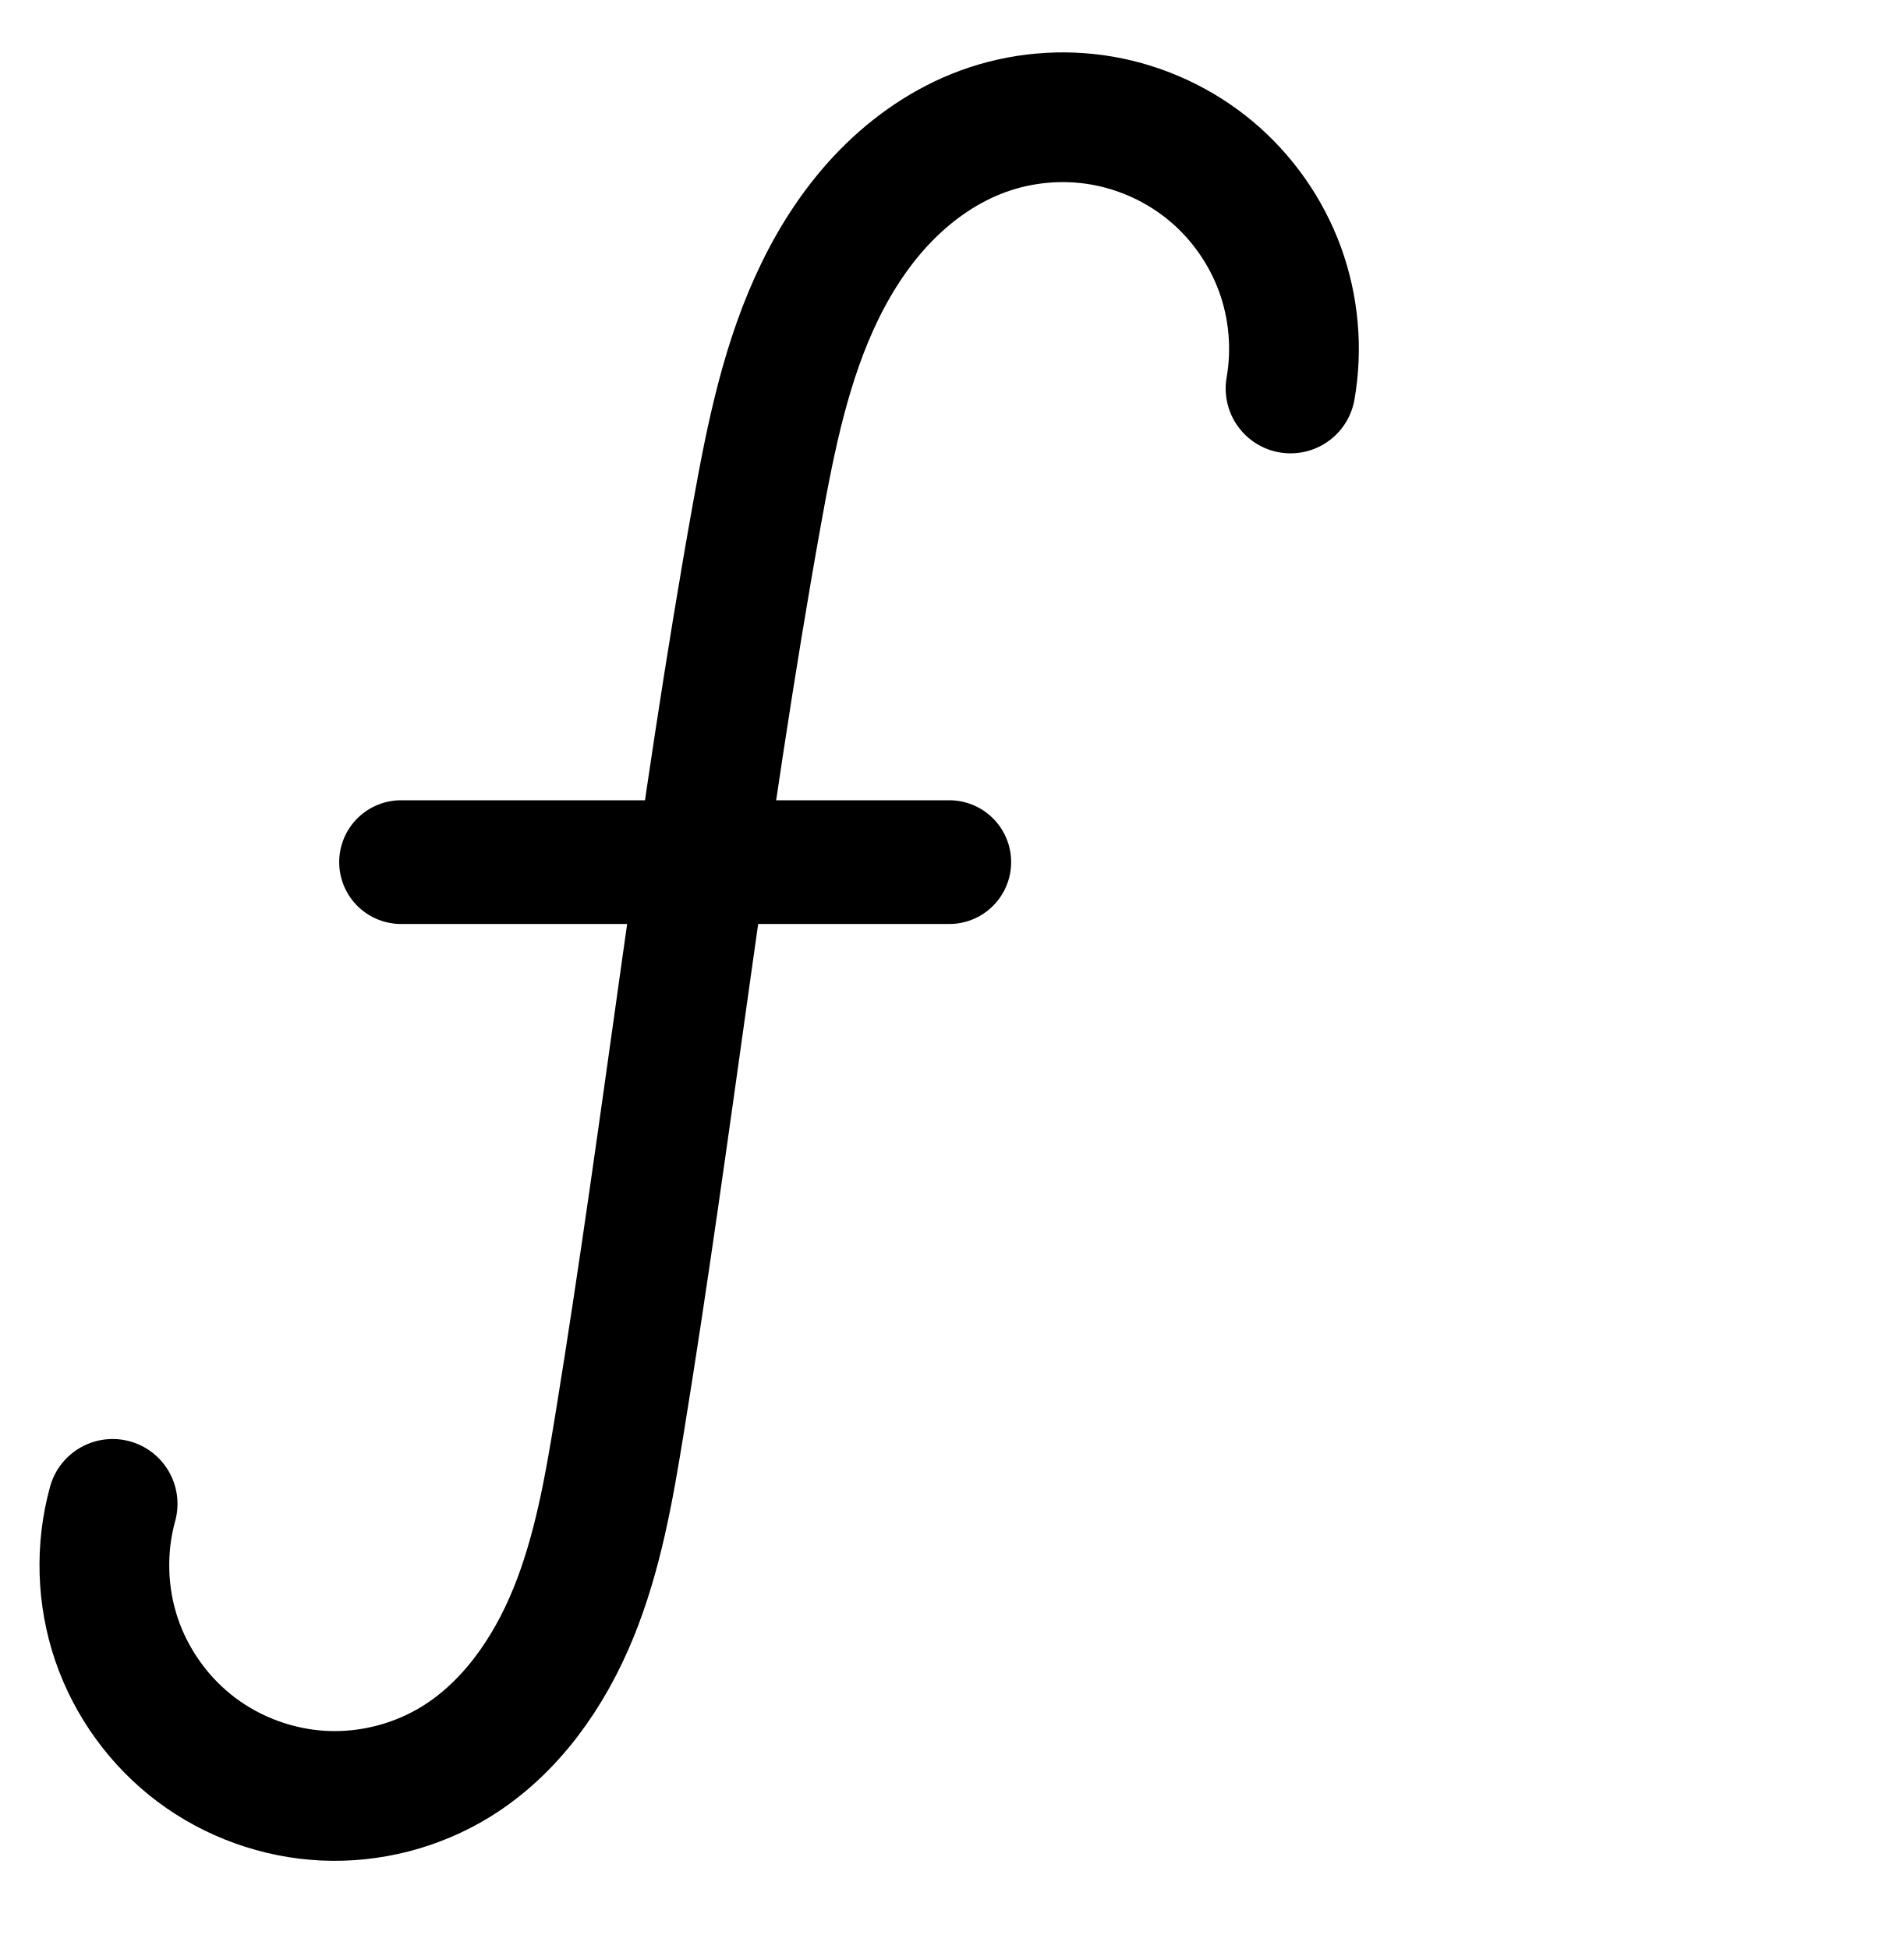
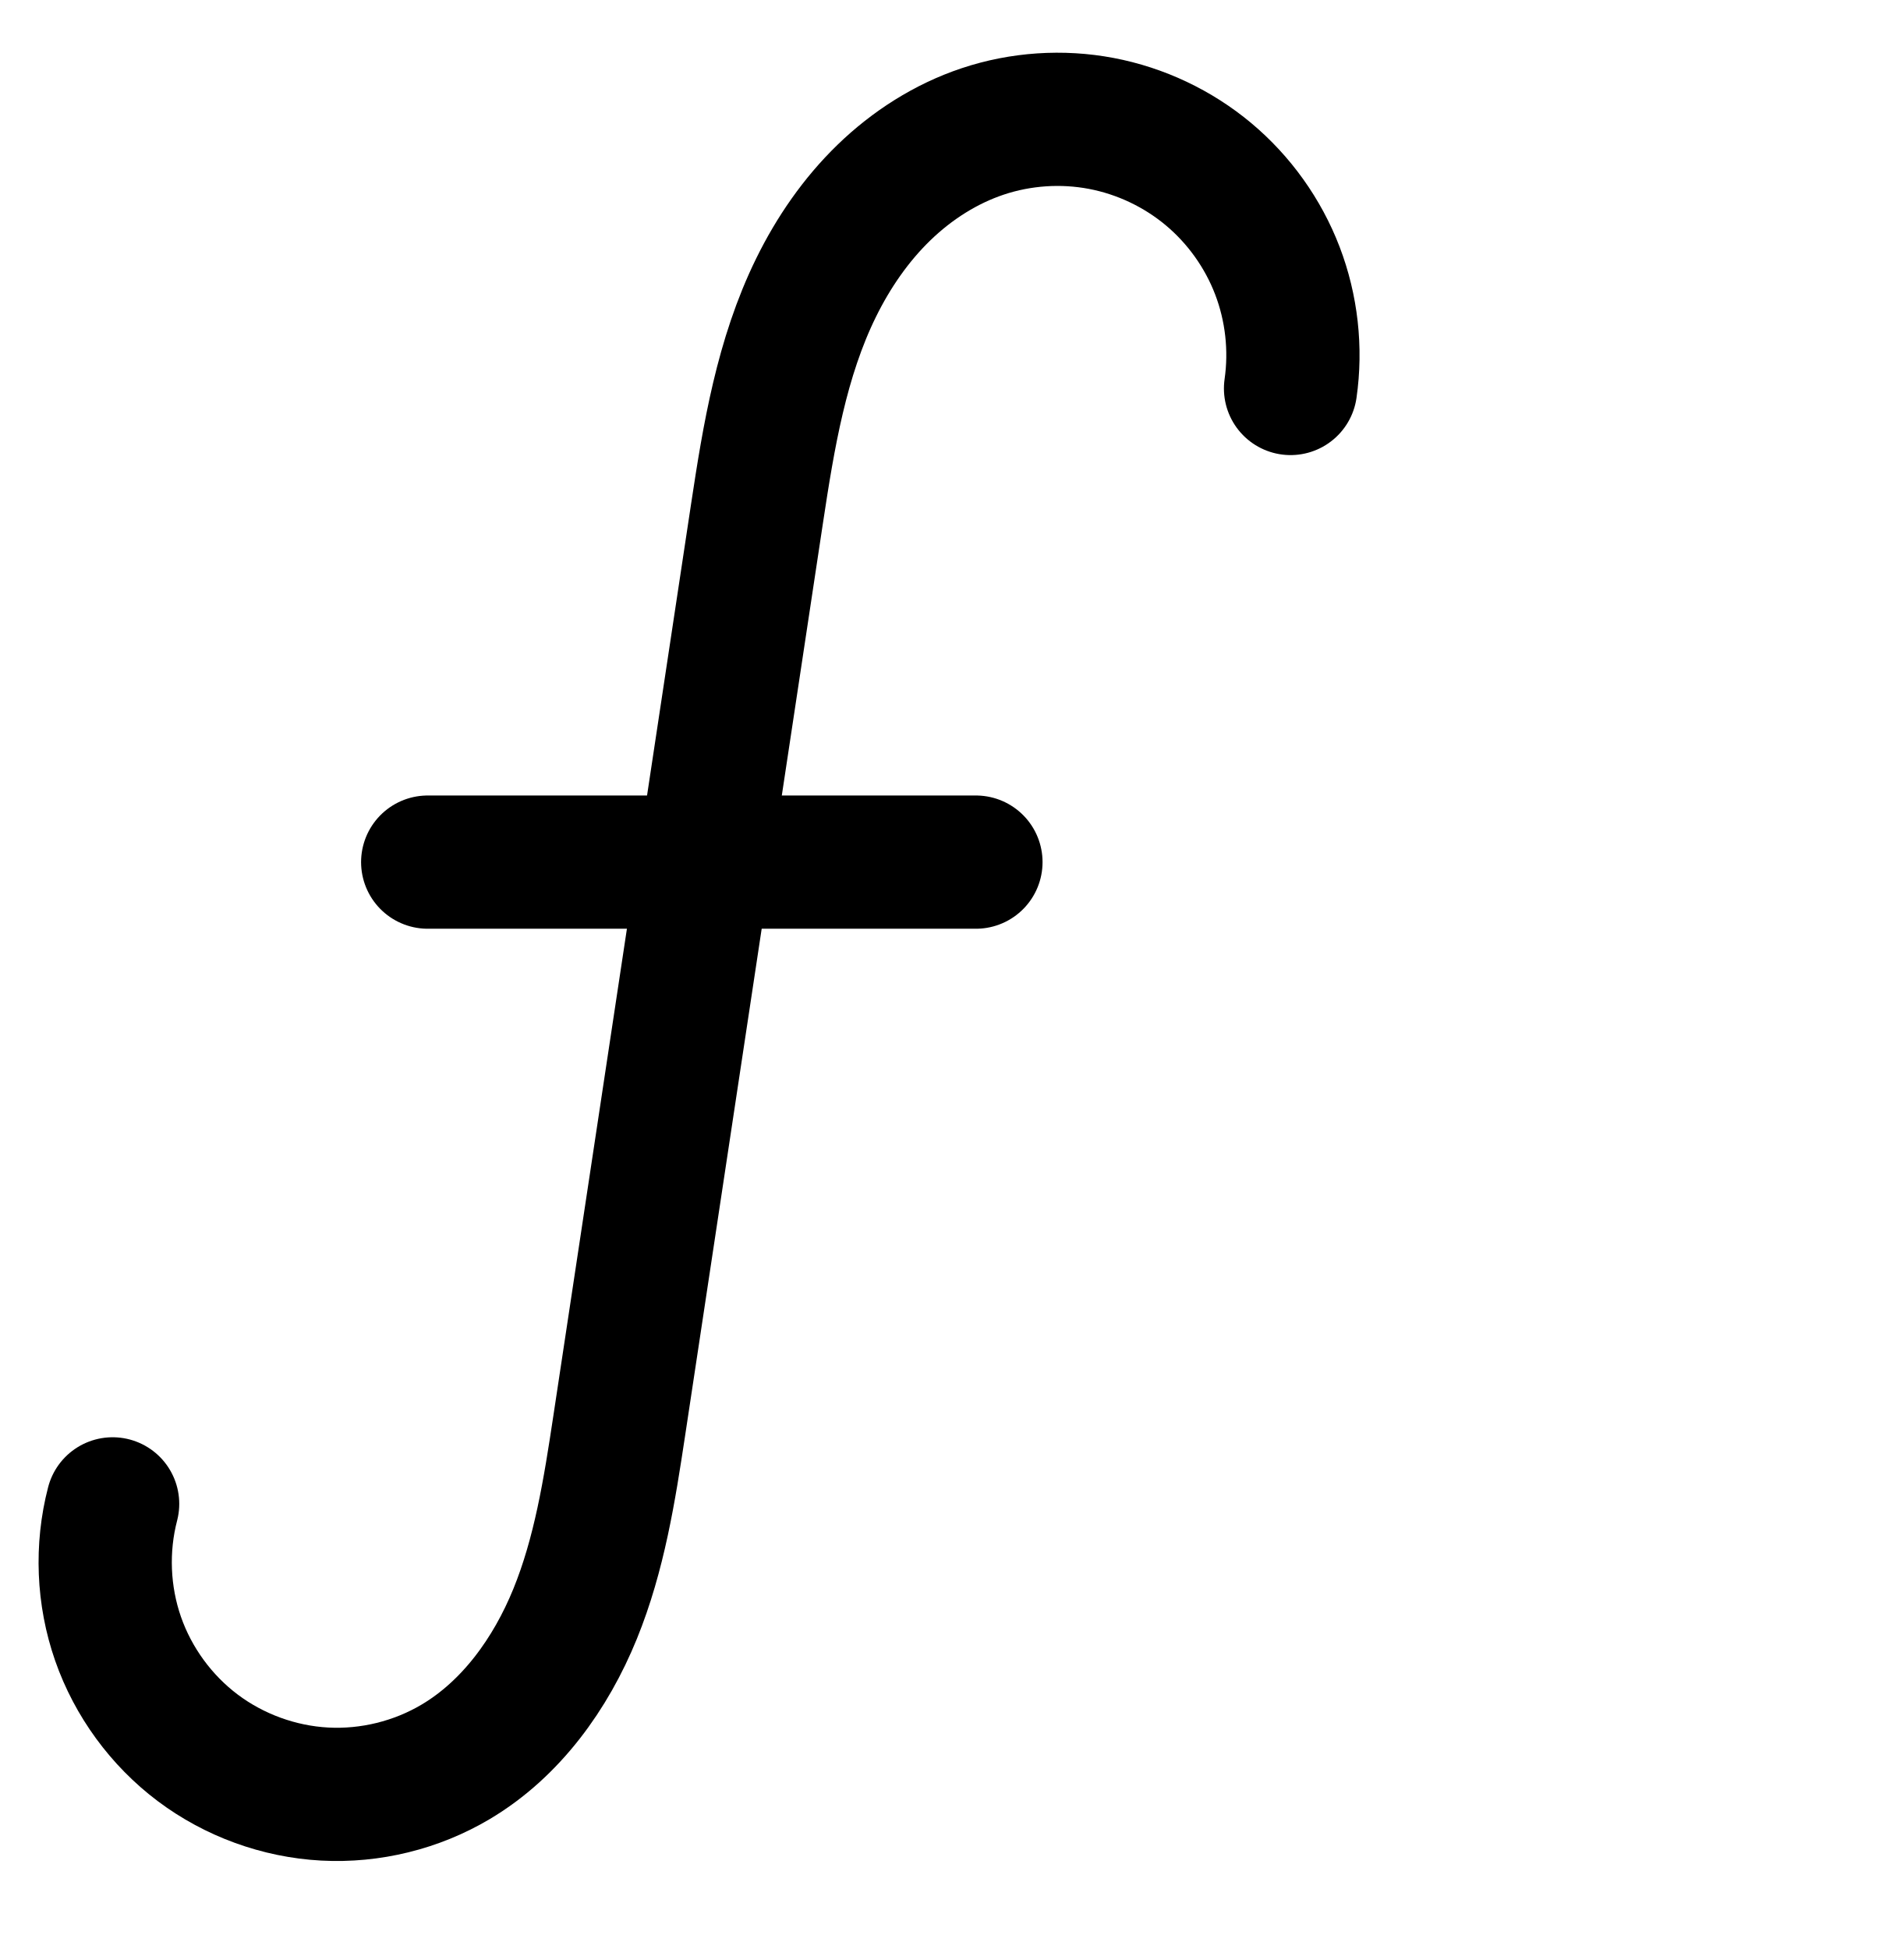
<svg xmlns="http://www.w3.org/2000/svg" width="2000" height="2048" id="svg2992" version="1.1">
  <defs id="defs5498">
    </defs>
  <g id="layer1" transform="translate(0,1048)">
-     <path style="fill:none;fill-rule:evenodd;stroke:#000000;stroke-width:136.32;stroke-linecap:round;stroke-linejoin:round;stroke-miterlimit:4;stroke-dasharray:none;stroke-opacity:1" d="m 1355.947,-639.793 c 7.311,-41.824 3.416,-85.554 -11.173,-125.427 -14.589,-39.873 -39.836,-75.791 -72.413,-103.02 -32.577,-27.229 -72.405,-45.702 -114.234,-52.985 -41.829,-7.283 -85.556,-3.358 -125.42,11.259 -38.311,14.047 -72.763,37.733 -101.365,66.836 -28.601,29.103 -51.472,63.54 -69.427,100.183 -35.91,73.285 -52.103,154.431 -66.562,234.75 -57.266,318.115 -92.798,639.744 -144.802,958.761 -10.868,66.671 -22.626,133.835 -48.11,196.395 -25.483,62.56 -66.037,120.934 -123.576,156.323 -41.147,25.307 -89.992,37.905 -138.247,35.655 -48.254,-2.25 -95.715,-19.338 -134.329,-48.365 -38.614,-29.026 -68.218,-69.869 -83.789,-115.598 -15.571,-45.728 -17.043,-96.151 -4.168,-142.71" id="path4157" />
-     <path style="fill:none;fill-rule:evenodd;stroke:#000000;stroke-width:130;stroke-linecap:round;stroke-linejoin:round;stroke-miterlimit:4;stroke-dasharray:none;stroke-opacity:1" d="m 421.38,-142.09 576,0" id="path4161" />
+     <path style="fill:none;fill-rule:evenodd;stroke:#000000;stroke-width:140;stroke-linecap:round;stroke-linejoin:round;stroke-miterlimit:4;stroke-dasharray:none;stroke-opacity:1" d="m 1355.947,-639.793 c 5.987,-41.559 1.171,-84.627 -13.846,-123.838 -15.017,-39.211 -40.203,-74.477 -72.42,-101.404 -32.217,-26.927 -71.392,-45.457 -112.645,-53.278 -41.253,-7.822 -84.492,-4.919 -124.33,8.347 -38.996,12.985 -74.471,35.719 -103.984,64.324 -29.513,28.605 -53.138,62.985 -71.276,99.868 -36.275,73.765 -49.818,156.296 -62.094,237.577 l -144.802,958.761 c -10.115,66.977 -20.762,134.604 -46.318,197.334 -25.556,62.73 -67.15,120.759 -125.368,155.383 -41.248,24.532 -89.862,36.494 -137.784,33.902 -47.922,-2.592 -94.962,-19.726 -133.325,-48.563 -38.362,-28.837 -67.894,-69.263 -83.701,-114.578 -15.807,-45.315 -17.826,-95.337 -5.723,-141.778" id="path4157" />
+     <path style="fill:none;fill-rule:evenodd;stroke:#000000;stroke-width:140;stroke-linecap:round;stroke-linejoin:round;stroke-miterlimit:4;stroke-dasharray:none;stroke-opacity:1" d="m 449.38,-142.09 576,0" id="path4161" />
+     <path style="color:#000000;font-style:normal;font-variant:normal;font-weight:normal;font-stretch:normal;font-size:medium;line-height:normal;font-family:sans-serif;text-indent:0;text-align:start;text-decoration:none;text-decoration-line:none;text-decoration-style:solid;text-decoration-color:#000000;letter-spacing:normal;word-spacing:normal;text-transform:none;direction:ltr;block-progression:tb;writing-mode:lr-tb;baseline-shift:baseline;text-anchor:start;white-space:normal;clip-rule:nonzero;display:inline;overflow:visible;visibility:visible;opacity:1;isolation:auto;mix-blend-mode:normal;color-interpolation:sRGB;color-interpolation-filters:linearRGB;solid-color:#000000;solid-opacity:1;fill:#000000;fill-opacity:1;fill-rule:evenodd;stroke:none;stroke-width:140;stroke-linecap:round;stroke-linejoin:round;stroke-miterlimit:4;stroke-dasharray:none;stroke-dashoffset:0;stroke-opacity:1;color-rendering:auto;image-rendering:auto;shape-rendering:auto;text-rendering:auto;enable-background:accumulate" d="M -650.492 30.152 C -684.092 30.275 -717.603 35.725 -749.689 46.41 C -799.847 63.112 -843.942 91.667 -880.275 126.883 C -916.511 162.003 -944.49 203.101 -965.648 246.125 C -1008.003 332.253 -1021.777 422.26 -1034.143 504.139 L -1080.443 810.701 L -1310.9 810.701 A 70.007 70.007 0 1 0 -1310.9 950.701 L -1101.586 950.701 L -1178.943 1462.9 C -1189.015 1529.586 -1199.386 1591.536 -1220.873 1644.277 C -1242.108 1696.4 -1275.922 1741.36 -1317.197 1765.908 C -1346.27 1783.198 -1381.642 1791.901 -1415.418 1790.074 C -1449.194 1788.248 -1483.423 1775.78 -1510.461 1755.455 C -1537.499 1735.13 -1558.988 1705.716 -1570.129 1673.777 C -1581.27 1641.839 -1582.739 1605.439 -1574.209 1572.707 A 70.007 70.007 0 1 0 -1709.684 1537.4 C -1725.36 1597.55 -1722.791 1661.196 -1702.318 1719.887 C -1681.846 1778.578 -1644.27 1830.013 -1594.584 1867.363 C -1544.898 1904.713 -1485.047 1926.514 -1422.978 1929.871 C -1360.91 1933.228 -1299.057 1918.008 -1245.633 1886.234 C -1170.472 1841.533 -1121.099 1770.436 -1091.221 1697.098 C -1061.595 1624.379 -1050.673 1551.075 -1040.514 1483.807 L -960 950.701 L -734.9 950.701 A 70.007 70.007 0 1 0 -734.9 810.701 L -938.855 810.701 L -895.713 525.047 C -883.528 444.365 -870.213 369.308 -840.018 307.906 C -824.9 277.166 -805.631 249.504 -782.84 227.414 C -760.147 205.419 -733.293 188.507 -705.459 179.238 C -677.123 169.803 -645.628 167.688 -616.285 173.252 C -586.942 178.816 -558.406 192.312 -535.49 211.465 C -512.575 230.618 -494.231 256.305 -483.549 284.195 C -472.867 312.086 -469.359 343.457 -473.617 373.018 A 70.007 70.007 0 1 0 -335.049 392.979 C -327.334 339.421 -333.456 284.656 -352.809 234.125 C -372.161 183.594 -404.189 138.749 -445.707 104.047 C -487.225 69.345 -537.04 45.783 -590.203 35.703 C -610.139 31.923 -630.332 30.079 -650.492 30.152 z " transform="translate(0,-1048)" id="path4157-3" />
  </g>
</svg>
